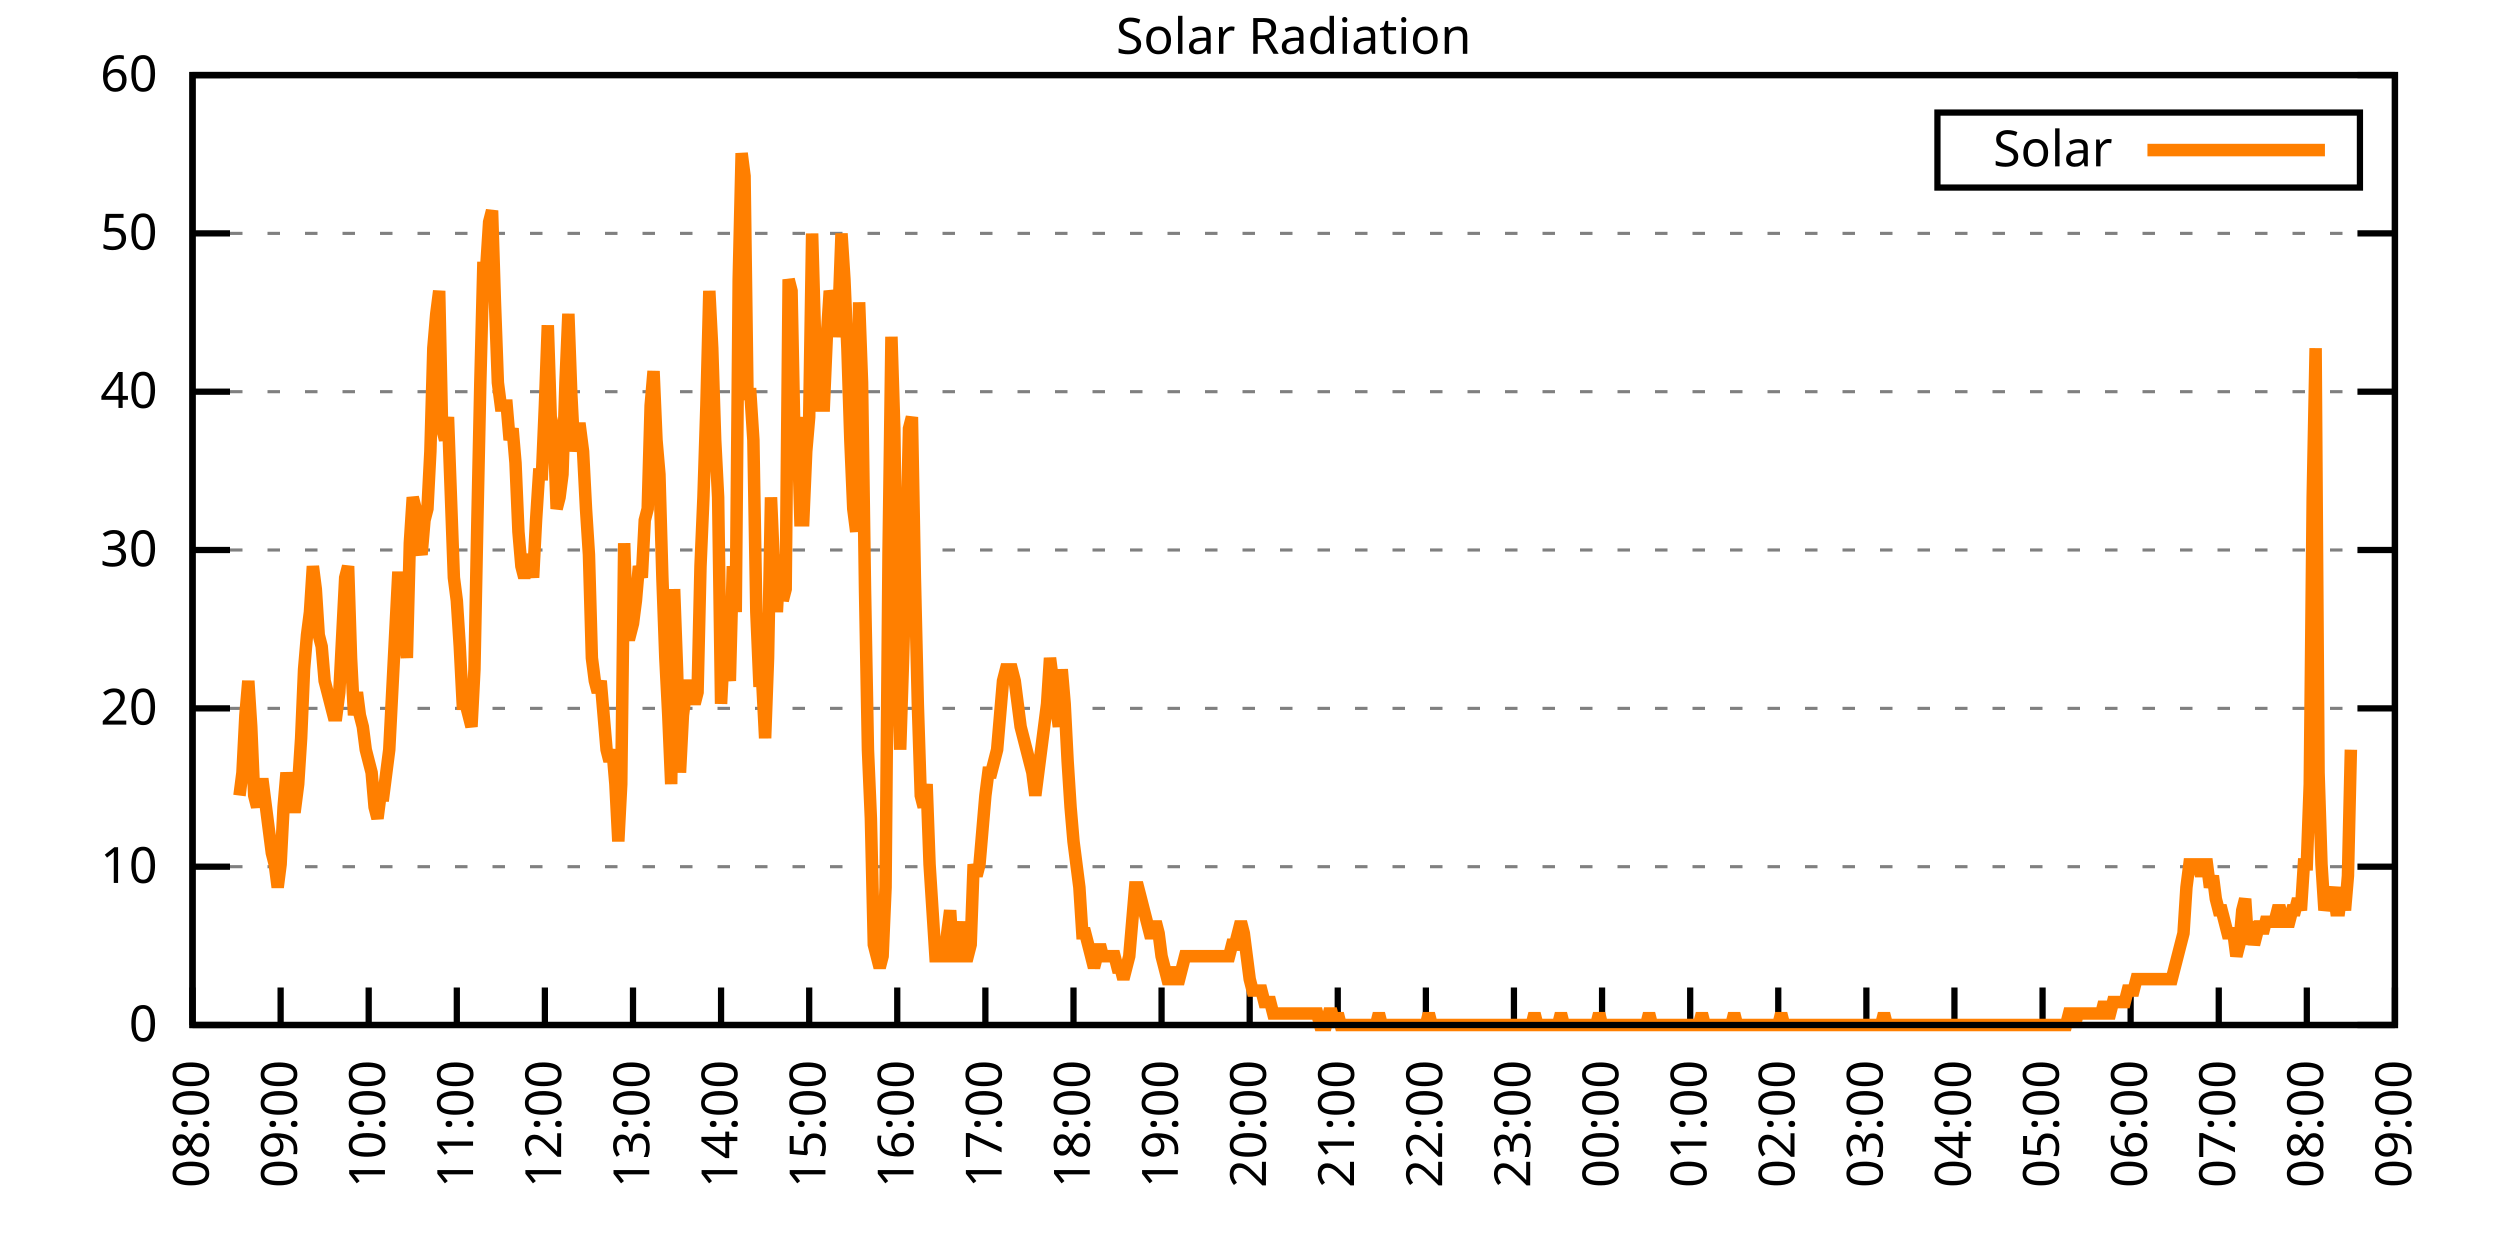
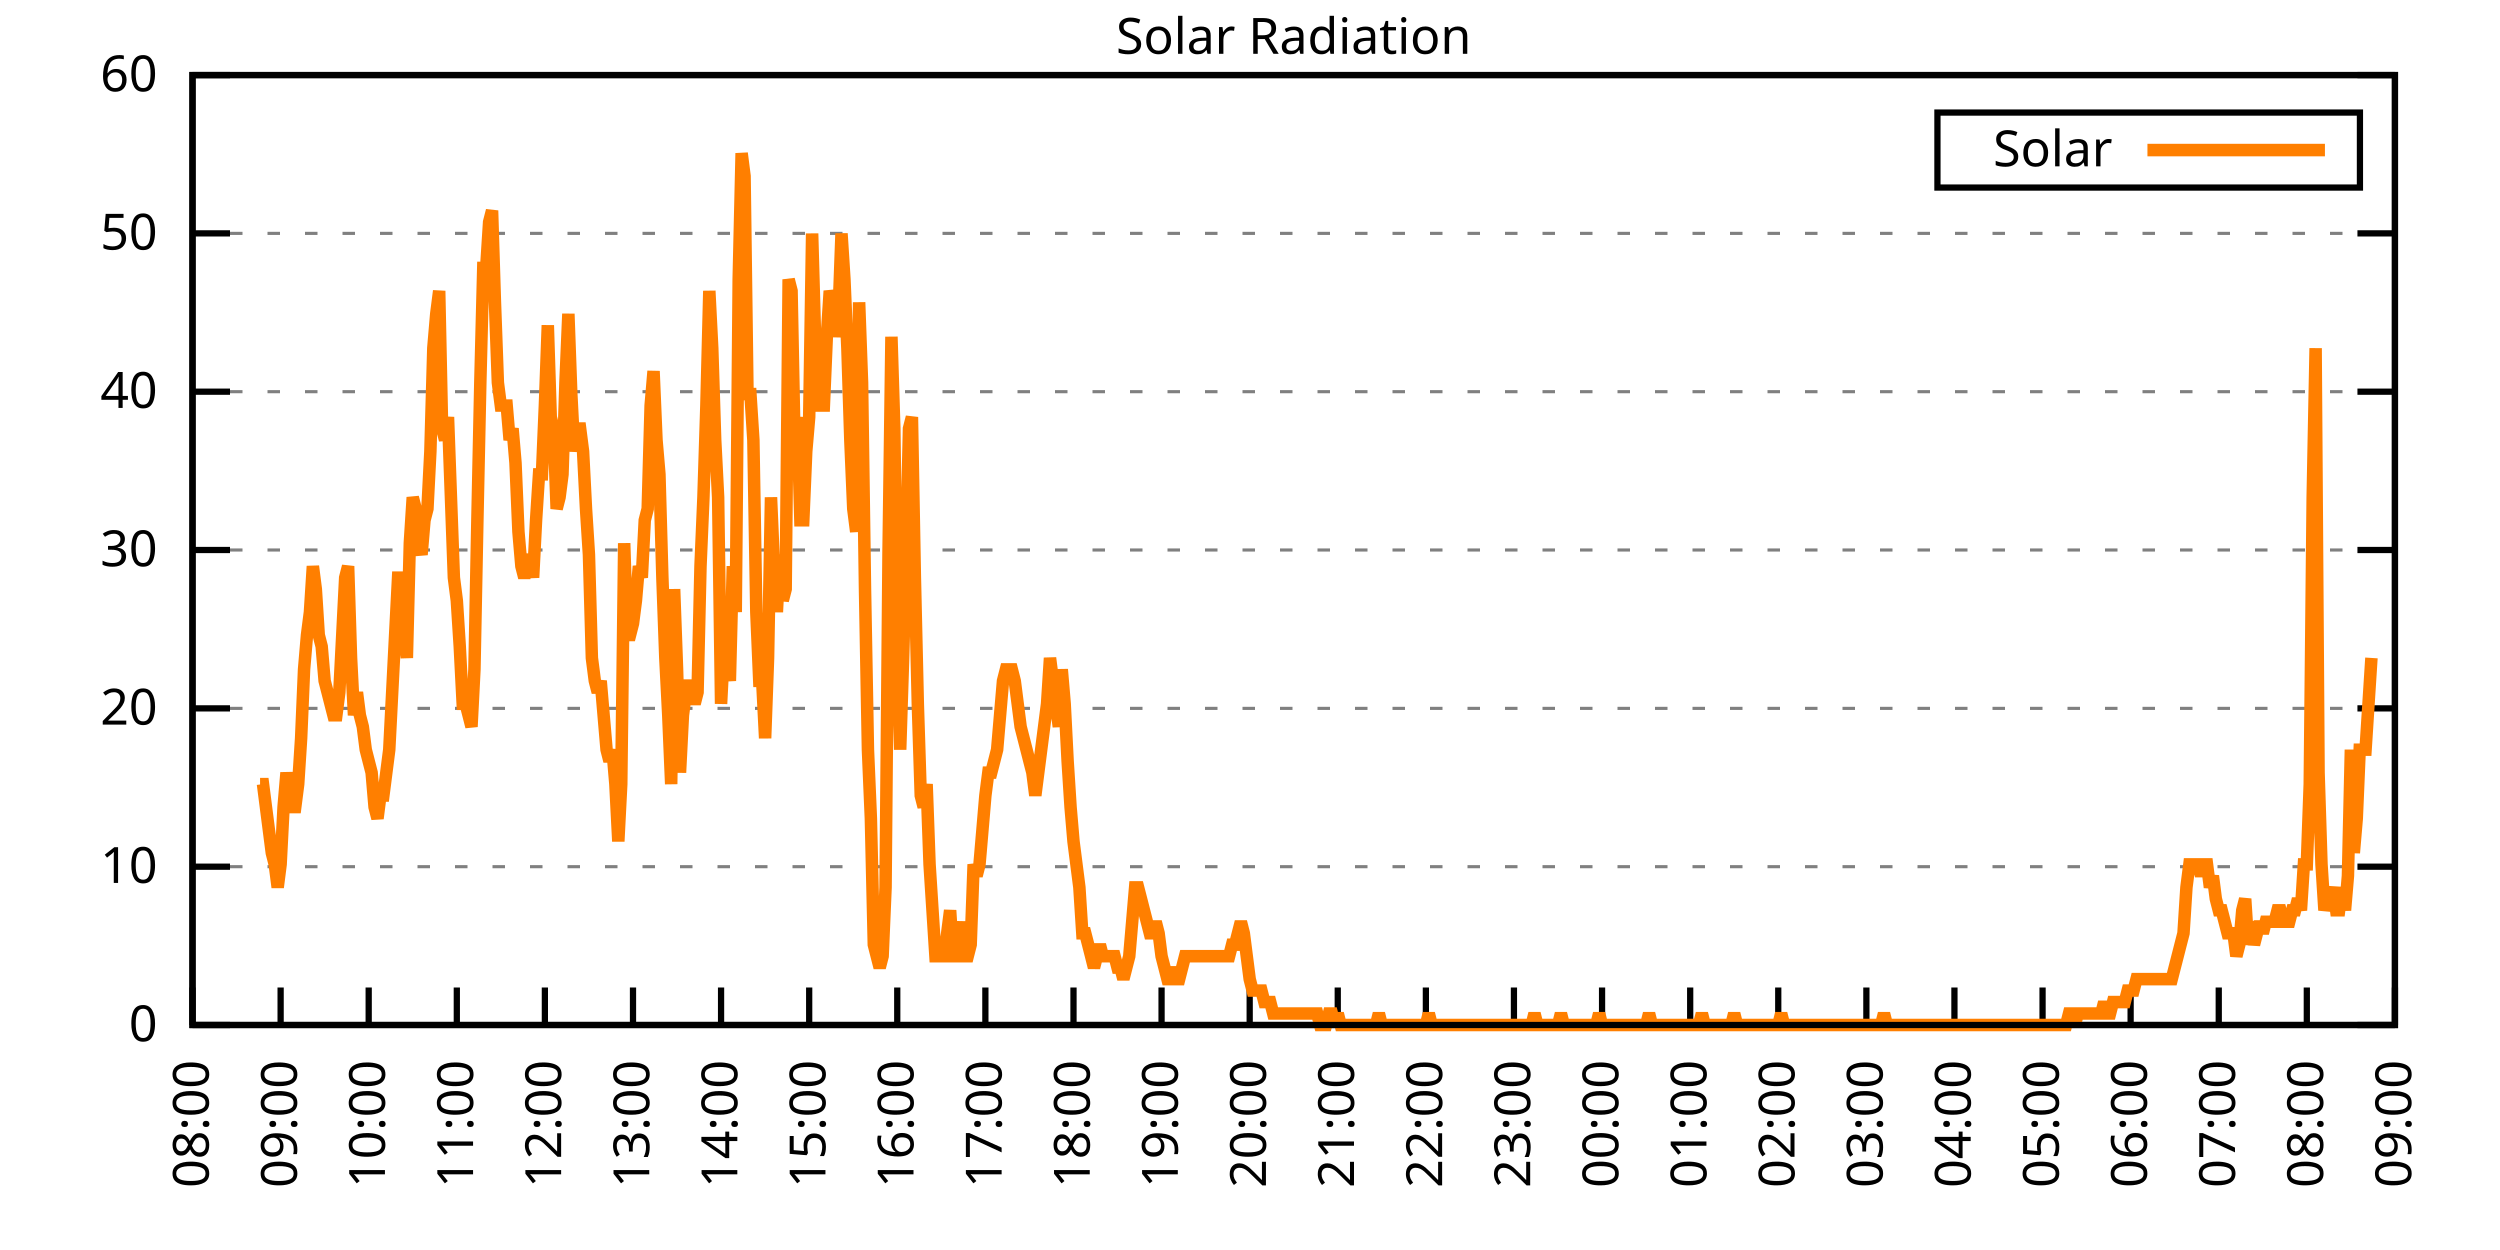
<svg xmlns="http://www.w3.org/2000/svg" xmlns:xlink="http://www.w3.org/1999/xlink" width="400" height="200" viewBox="0 0 400 200">
  <g id="gnuplot_canvas">
    <rect x="0" y="0" width="400" height="200" fill="none" />
    <defs>
      <circle id="gpDot" r="0.5" stroke-width="0.5" stroke="currentColor" />
      <path id="gpPt0" stroke-width="0.333" stroke="currentColor" d="M-1,0 h2 M0,-1 v2" />
      <path id="gpPt1" stroke-width="0.333" stroke="currentColor" d="M-1,-1 L1,1 M1,-1 L-1,1" />
      <path id="gpPt2" stroke-width="0.333" stroke="currentColor" d="M-1,0 L1,0 M0,-1 L0,1 M-1,-1 L1,1 M-1,1 L1,-1" />
      <rect id="gpPt3" stroke-width="0.333" stroke="currentColor" x="-1" y="-1" width="2" height="2" />
      <rect id="gpPt4" stroke-width="0.333" stroke="currentColor" fill="currentColor" x="-1" y="-1" width="2" height="2" />
      <circle id="gpPt5" stroke-width="0.333" stroke="currentColor" cx="0" cy="0" r="1" />
      <use xlink:href="#gpPt5" id="gpPt6" fill="currentColor" stroke="none" />
      <path id="gpPt7" stroke-width="0.333" stroke="currentColor" d="M0,-1.33 L-1.33,0.67 L1.33,0.67 z" />
      <use xlink:href="#gpPt7" id="gpPt8" fill="currentColor" stroke="none" />
      <use xlink:href="#gpPt7" id="gpPt9" stroke="currentColor" transform="rotate(180)" />
      <use xlink:href="#gpPt9" id="gpPt10" fill="currentColor" stroke="none" />
      <use xlink:href="#gpPt3" id="gpPt11" stroke="currentColor" transform="rotate(45)" />
      <use xlink:href="#gpPt11" id="gpPt12" fill="currentColor" stroke="none" />
      <path id="gpPt13" stroke-width="0.333" stroke="currentColor" d="M0,1.330 L1.265,0.411 L0.782,-1.067 L-0.782,-1.076 L-1.265,0.411 z" />
      <use xlink:href="#gpPt13" id="gpPt14" fill="currentColor" stroke="none" />
      <filter id="textbox" filterUnits="objectBoundingBox" x="0" y="0" height="1" width="1">
        <feFlood flood-color="white" flood-opacity="1" result="bgnd" />
        <feComposite in="SourceGraphic" in2="bgnd" operator="atop" />
      </filter>
      <filter id="greybox" filterUnits="objectBoundingBox" x="0" y="0" height="1" width="1">
        <feFlood flood-color="lightgrey" flood-opacity="1" result="grey" />
        <feComposite in="SourceGraphic" in2="grey" operator="atop" />
      </filter>
    </defs>
    <g fill="none" color="white" stroke="currentColor" stroke-width="1.00" stroke-linecap="butt" stroke-linejoin="miter">
</g>
    <g fill="none" color="black" stroke="currentColor" stroke-width="1.00" stroke-linecap="butt" stroke-linejoin="miter">
      <g stroke="none" shape-rendering="crispEdges">
        <polygon fill="rgb(255, 255, 255)" points="30.80,164.00 383.18,164.00 383.18,12.02 30.80,12.02 " />
      </g>
    </g>
    <g fill="none" color="black" stroke="currentColor" stroke-width="1.00" stroke-linecap="butt" stroke-linejoin="miter">
</g>
    <g fill="none" color="black" stroke="black" stroke-width="0.50" stroke-linecap="butt" stroke-linejoin="miter">
</g>
    <g fill="none" color="gray" stroke="currentColor" stroke-width="0.50" stroke-linecap="butt" stroke-linejoin="miter">
      <path stroke="gray" stroke-dasharray="2,4" class="gridline" d="M30.80,164.00 L383.19,164.00  " />
    </g>
    <g fill="none" color="gray" stroke="gray" stroke-width="1.00" stroke-linecap="butt" stroke-linejoin="miter">
</g>
    <g fill="none" color="black" stroke="currentColor" stroke-width="1.00" stroke-linecap="butt" stroke-linejoin="miter">
      <path stroke="black" d="M30.80,164.00 L36.80,164.00 M383.19,164.00 L377.19,164.00  " />
      <g transform="translate(25.20,166.60)" stroke="none" fill="black" font-family="Sans" font-size="8.00" text-anchor="end">
        <text>
          <tspan font-family="Sans"> 0</tspan>
        </text>
      </g>
    </g>
    <g fill="none" color="black" stroke="currentColor" stroke-width="1.00" stroke-linecap="butt" stroke-linejoin="miter">
</g>
    <g fill="none" color="black" stroke="black" stroke-width="0.50" stroke-linecap="butt" stroke-linejoin="miter">
</g>
    <g fill="none" color="gray" stroke="currentColor" stroke-width="0.50" stroke-linecap="butt" stroke-linejoin="miter">
      <path stroke="gray" stroke-dasharray="2,4" class="gridline" d="M30.80,138.67 L383.19,138.67  " />
    </g>
    <g fill="none" color="gray" stroke="gray" stroke-width="1.00" stroke-linecap="butt" stroke-linejoin="miter">
</g>
    <g fill="none" color="black" stroke="currentColor" stroke-width="1.00" stroke-linecap="butt" stroke-linejoin="miter">
      <path stroke="black" d="M30.80,138.67 L36.80,138.67 M383.19,138.67 L377.19,138.67  " />
      <g transform="translate(25.20,141.27)" stroke="none" fill="black" font-family="Sans" font-size="8.00" text-anchor="end">
        <text>
          <tspan font-family="Sans"> 10</tspan>
        </text>
      </g>
    </g>
    <g fill="none" color="black" stroke="currentColor" stroke-width="1.00" stroke-linecap="butt" stroke-linejoin="miter">
</g>
    <g fill="none" color="black" stroke="black" stroke-width="0.50" stroke-linecap="butt" stroke-linejoin="miter">
</g>
    <g fill="none" color="gray" stroke="currentColor" stroke-width="0.50" stroke-linecap="butt" stroke-linejoin="miter">
      <path stroke="gray" stroke-dasharray="2,4" class="gridline" d="M30.80,113.34 L383.19,113.34  " />
    </g>
    <g fill="none" color="gray" stroke="gray" stroke-width="1.00" stroke-linecap="butt" stroke-linejoin="miter">
</g>
    <g fill="none" color="black" stroke="currentColor" stroke-width="1.00" stroke-linecap="butt" stroke-linejoin="miter">
      <path stroke="black" d="M30.80,113.34 L36.80,113.34 M383.19,113.34 L377.19,113.34  " />
      <g transform="translate(25.20,115.94)" stroke="none" fill="black" font-family="Sans" font-size="8.00" text-anchor="end">
        <text>
          <tspan font-family="Sans"> 20</tspan>
        </text>
      </g>
    </g>
    <g fill="none" color="black" stroke="currentColor" stroke-width="1.00" stroke-linecap="butt" stroke-linejoin="miter">
</g>
    <g fill="none" color="black" stroke="black" stroke-width="0.50" stroke-linecap="butt" stroke-linejoin="miter">
</g>
    <g fill="none" color="gray" stroke="currentColor" stroke-width="0.50" stroke-linecap="butt" stroke-linejoin="miter">
      <path stroke="gray" stroke-dasharray="2,4" class="gridline" d="M30.80,88.00 L383.19,88.00  " />
    </g>
    <g fill="none" color="gray" stroke="gray" stroke-width="1.00" stroke-linecap="butt" stroke-linejoin="miter">
</g>
    <g fill="none" color="black" stroke="currentColor" stroke-width="1.00" stroke-linecap="butt" stroke-linejoin="miter">
      <path stroke="black" d="M30.80,88.00 L36.80,88.00 M383.19,88.00 L377.19,88.00  " />
      <g transform="translate(25.20,90.60)" stroke="none" fill="black" font-family="Sans" font-size="8.00" text-anchor="end">
        <text>
          <tspan font-family="Sans"> 30</tspan>
        </text>
      </g>
    </g>
    <g fill="none" color="black" stroke="currentColor" stroke-width="1.00" stroke-linecap="butt" stroke-linejoin="miter">
</g>
    <g fill="none" color="black" stroke="black" stroke-width="0.50" stroke-linecap="butt" stroke-linejoin="miter">
</g>
    <g fill="none" color="gray" stroke="currentColor" stroke-width="0.50" stroke-linecap="butt" stroke-linejoin="miter">
      <path stroke="gray" stroke-dasharray="2,4" class="gridline" d="M30.80,62.67 L383.19,62.67  " />
    </g>
    <g fill="none" color="gray" stroke="gray" stroke-width="1.00" stroke-linecap="butt" stroke-linejoin="miter">
</g>
    <g fill="none" color="black" stroke="currentColor" stroke-width="1.00" stroke-linecap="butt" stroke-linejoin="miter">
      <path stroke="black" d="M30.80,62.67 L36.80,62.67 M383.19,62.67 L377.19,62.67  " />
      <g transform="translate(25.20,65.27)" stroke="none" fill="black" font-family="Sans" font-size="8.00" text-anchor="end">
        <text>
          <tspan font-family="Sans"> 40</tspan>
        </text>
      </g>
    </g>
    <g fill="none" color="black" stroke="currentColor" stroke-width="1.00" stroke-linecap="butt" stroke-linejoin="miter">
</g>
    <g fill="none" color="black" stroke="black" stroke-width="0.50" stroke-linecap="butt" stroke-linejoin="miter">
</g>
    <g fill="none" color="gray" stroke="currentColor" stroke-width="0.50" stroke-linecap="butt" stroke-linejoin="miter">
      <path stroke="gray" stroke-dasharray="2,4" class="gridline" d="M30.80,37.34 L383.19,37.34  " />
    </g>
    <g fill="none" color="gray" stroke="gray" stroke-width="1.00" stroke-linecap="butt" stroke-linejoin="miter">
</g>
    <g fill="none" color="black" stroke="currentColor" stroke-width="1.00" stroke-linecap="butt" stroke-linejoin="miter">
      <path stroke="black" d="M30.80,37.34 L36.80,37.34 M383.19,37.34 L377.19,37.34  " />
      <g transform="translate(25.20,39.94)" stroke="none" fill="black" font-family="Sans" font-size="8.00" text-anchor="end">
        <text>
          <tspan font-family="Sans"> 50</tspan>
        </text>
      </g>
    </g>
    <g fill="none" color="black" stroke="currentColor" stroke-width="1.00" stroke-linecap="butt" stroke-linejoin="miter">
</g>
    <g fill="none" color="black" stroke="black" stroke-width="0.50" stroke-linecap="butt" stroke-linejoin="miter">
</g>
    <g fill="none" color="gray" stroke="currentColor" stroke-width="0.50" stroke-linecap="butt" stroke-linejoin="miter">
      <path stroke="gray" stroke-dasharray="2,4" class="gridline" d="M30.80,12.01 L383.19,12.01  " />
    </g>
    <g fill="none" color="gray" stroke="gray" stroke-width="1.00" stroke-linecap="butt" stroke-linejoin="miter">
</g>
    <g fill="none" color="black" stroke="currentColor" stroke-width="1.00" stroke-linecap="butt" stroke-linejoin="miter">
      <path stroke="black" d="M30.80,12.01 L36.80,12.01 M383.19,12.01 L377.19,12.01  " />
      <g transform="translate(25.20,14.61)" stroke="none" fill="black" font-family="Sans" font-size="8.00" text-anchor="end">
        <text>
          <tspan font-family="Sans"> 60</tspan>
        </text>
      </g>
    </g>
    <g fill="none" color="black" stroke="currentColor" stroke-width="1.00" stroke-linecap="butt" stroke-linejoin="miter">
      <path stroke="black" d="M30.80,164.00 L30.80,158.00  " />
      <g transform="translate(33.40,169.60) rotate(270.00)" stroke="none" fill="black" font-family="Sans" font-size="8.00" text-anchor="end">
        <text>
          <tspan font-family="Sans">08:00</tspan>
        </text>
      </g>
    </g>
    <g fill="none" color="black" stroke="currentColor" stroke-width="1.00" stroke-linecap="butt" stroke-linejoin="miter">
      <path stroke="black" d="M44.90,164.00 L44.90,158.00  " />
      <g transform="translate(47.50,169.60) rotate(270.00)" stroke="none" fill="black" font-family="Sans" font-size="8.00" text-anchor="end">
        <text>
          <tspan font-family="Sans">09:00</tspan>
        </text>
      </g>
    </g>
    <g fill="none" color="black" stroke="currentColor" stroke-width="1.00" stroke-linecap="butt" stroke-linejoin="miter">
      <path stroke="black" d="M58.99,164.00 L58.99,158.00  " />
      <g transform="translate(61.59,169.60) rotate(270.00)" stroke="none" fill="black" font-family="Sans" font-size="8.00" text-anchor="end">
        <text>
          <tspan font-family="Sans">10:00</tspan>
        </text>
      </g>
    </g>
    <g fill="none" color="black" stroke="currentColor" stroke-width="1.00" stroke-linecap="butt" stroke-linejoin="miter">
      <path stroke="black" d="M73.09,164.00 L73.09,158.00  " />
      <g transform="translate(75.69,169.60) rotate(270.00)" stroke="none" fill="black" font-family="Sans" font-size="8.00" text-anchor="end">
        <text>
          <tspan font-family="Sans">11:00</tspan>
        </text>
      </g>
    </g>
    <g fill="none" color="black" stroke="currentColor" stroke-width="1.00" stroke-linecap="butt" stroke-linejoin="miter">
      <path stroke="black" d="M87.18,164.00 L87.18,158.00  " />
      <g transform="translate(89.78,169.60) rotate(270.00)" stroke="none" fill="black" font-family="Sans" font-size="8.00" text-anchor="end">
        <text>
          <tspan font-family="Sans">12:00</tspan>
        </text>
      </g>
    </g>
    <g fill="none" color="black" stroke="currentColor" stroke-width="1.00" stroke-linecap="butt" stroke-linejoin="miter">
      <path stroke="black" d="M101.28,164.00 L101.28,158.00  " />
      <g transform="translate(103.88,169.60) rotate(270.00)" stroke="none" fill="black" font-family="Sans" font-size="8.00" text-anchor="end">
        <text>
          <tspan font-family="Sans">13:00</tspan>
        </text>
      </g>
    </g>
    <g fill="none" color="black" stroke="currentColor" stroke-width="1.00" stroke-linecap="butt" stroke-linejoin="miter">
      <path stroke="black" d="M115.37,164.00 L115.37,158.00  " />
      <g transform="translate(117.97,169.60) rotate(270.00)" stroke="none" fill="black" font-family="Sans" font-size="8.00" text-anchor="end">
        <text>
          <tspan font-family="Sans">14:00</tspan>
        </text>
      </g>
    </g>
    <g fill="none" color="black" stroke="currentColor" stroke-width="1.00" stroke-linecap="butt" stroke-linejoin="miter">
      <path stroke="black" d="M129.47,164.00 L129.47,158.00  " />
      <g transform="translate(132.07,169.60) rotate(270.00)" stroke="none" fill="black" font-family="Sans" font-size="8.00" text-anchor="end">
        <text>
          <tspan font-family="Sans">15:00</tspan>
        </text>
      </g>
    </g>
    <g fill="none" color="black" stroke="currentColor" stroke-width="1.00" stroke-linecap="butt" stroke-linejoin="miter">
      <path stroke="black" d="M143.56,164.00 L143.56,158.00  " />
      <g transform="translate(146.16,169.60) rotate(270.00)" stroke="none" fill="black" font-family="Sans" font-size="8.00" text-anchor="end">
        <text>
          <tspan font-family="Sans">16:00</tspan>
        </text>
      </g>
    </g>
    <g fill="none" color="black" stroke="currentColor" stroke-width="1.00" stroke-linecap="butt" stroke-linejoin="miter">
      <path stroke="black" d="M157.66,164.00 L157.66,158.00  " />
      <g transform="translate(160.26,169.60) rotate(270.00)" stroke="none" fill="black" font-family="Sans" font-size="8.00" text-anchor="end">
        <text>
          <tspan font-family="Sans">17:00</tspan>
        </text>
      </g>
    </g>
    <g fill="none" color="black" stroke="currentColor" stroke-width="1.00" stroke-linecap="butt" stroke-linejoin="miter">
      <path stroke="black" d="M171.76,164.00 L171.76,158.00  " />
      <g transform="translate(174.36,169.60) rotate(270.00)" stroke="none" fill="black" font-family="Sans" font-size="8.00" text-anchor="end">
        <text>
          <tspan font-family="Sans">18:00</tspan>
        </text>
      </g>
    </g>
    <g fill="none" color="black" stroke="currentColor" stroke-width="1.00" stroke-linecap="butt" stroke-linejoin="miter">
      <path stroke="black" d="M185.85,164.00 L185.85,158.00  " />
      <g transform="translate(188.45,169.60) rotate(270.00)" stroke="none" fill="black" font-family="Sans" font-size="8.00" text-anchor="end">
        <text>
          <tspan font-family="Sans">19:00</tspan>
        </text>
      </g>
    </g>
    <g fill="none" color="black" stroke="currentColor" stroke-width="1.00" stroke-linecap="butt" stroke-linejoin="miter">
      <path stroke="black" d="M199.95,164.00 L199.95,158.00  " />
      <g transform="translate(202.55,169.60) rotate(270.00)" stroke="none" fill="black" font-family="Sans" font-size="8.00" text-anchor="end">
        <text>
          <tspan font-family="Sans">20:00</tspan>
        </text>
      </g>
    </g>
    <g fill="none" color="black" stroke="currentColor" stroke-width="1.00" stroke-linecap="butt" stroke-linejoin="miter">
      <path stroke="black" d="M214.04,164.00 L214.04,158.00  " />
      <g transform="translate(216.64,169.60) rotate(270.00)" stroke="none" fill="black" font-family="Sans" font-size="8.00" text-anchor="end">
        <text>
          <tspan font-family="Sans">21:00</tspan>
        </text>
      </g>
    </g>
    <g fill="none" color="black" stroke="currentColor" stroke-width="1.00" stroke-linecap="butt" stroke-linejoin="miter">
      <path stroke="black" d="M228.14,164.00 L228.14,158.00  " />
      <g transform="translate(230.74,169.60) rotate(270.00)" stroke="none" fill="black" font-family="Sans" font-size="8.00" text-anchor="end">
        <text>
          <tspan font-family="Sans">22:00</tspan>
        </text>
      </g>
    </g>
    <g fill="none" color="black" stroke="currentColor" stroke-width="1.00" stroke-linecap="butt" stroke-linejoin="miter">
      <path stroke="black" d="M242.23,164.00 L242.23,158.00  " />
      <g transform="translate(244.83,169.60) rotate(270.00)" stroke="none" fill="black" font-family="Sans" font-size="8.00" text-anchor="end">
        <text>
          <tspan font-family="Sans">23:00</tspan>
        </text>
      </g>
    </g>
    <g fill="none" color="black" stroke="currentColor" stroke-width="1.00" stroke-linecap="butt" stroke-linejoin="miter">
      <path stroke="black" d="M256.33,164.00 L256.33,158.00  " />
      <g transform="translate(258.93,169.60) rotate(270.00)" stroke="none" fill="black" font-family="Sans" font-size="8.00" text-anchor="end">
        <text>
          <tspan font-family="Sans">00:00</tspan>
        </text>
      </g>
    </g>
    <g fill="none" color="black" stroke="currentColor" stroke-width="1.00" stroke-linecap="butt" stroke-linejoin="miter">
      <path stroke="black" d="M270.43,164.00 L270.43,158.00  " />
      <g transform="translate(273.03,169.60) rotate(270.00)" stroke="none" fill="black" font-family="Sans" font-size="8.00" text-anchor="end">
        <text>
          <tspan font-family="Sans">01:00</tspan>
        </text>
      </g>
    </g>
    <g fill="none" color="black" stroke="currentColor" stroke-width="1.00" stroke-linecap="butt" stroke-linejoin="miter">
      <path stroke="black" d="M284.52,164.00 L284.52,158.00  " />
      <g transform="translate(287.12,169.60) rotate(270.00)" stroke="none" fill="black" font-family="Sans" font-size="8.00" text-anchor="end">
        <text>
          <tspan font-family="Sans">02:00</tspan>
        </text>
      </g>
    </g>
    <g fill="none" color="black" stroke="currentColor" stroke-width="1.00" stroke-linecap="butt" stroke-linejoin="miter">
      <path stroke="black" d="M298.62,164.00 L298.62,158.00  " />
      <g transform="translate(301.22,169.60) rotate(270.00)" stroke="none" fill="black" font-family="Sans" font-size="8.00" text-anchor="end">
        <text>
          <tspan font-family="Sans">03:00</tspan>
        </text>
      </g>
    </g>
    <g fill="none" color="black" stroke="currentColor" stroke-width="1.00" stroke-linecap="butt" stroke-linejoin="miter">
      <path stroke="black" d="M312.71,164.00 L312.71,158.00  " />
      <g transform="translate(315.31,169.60) rotate(270.00)" stroke="none" fill="black" font-family="Sans" font-size="8.00" text-anchor="end">
        <text>
          <tspan font-family="Sans">04:00</tspan>
        </text>
      </g>
    </g>
    <g fill="none" color="black" stroke="currentColor" stroke-width="1.00" stroke-linecap="butt" stroke-linejoin="miter">
      <path stroke="black" d="M326.81,164.00 L326.81,158.00  " />
      <g transform="translate(329.41,169.60) rotate(270.00)" stroke="none" fill="black" font-family="Sans" font-size="8.00" text-anchor="end">
        <text>
          <tspan font-family="Sans">05:00</tspan>
        </text>
      </g>
    </g>
    <g fill="none" color="black" stroke="currentColor" stroke-width="1.00" stroke-linecap="butt" stroke-linejoin="miter">
      <path stroke="black" d="M340.90,164.00 L340.90,158.00  " />
      <g transform="translate(343.50,169.60) rotate(270.00)" stroke="none" fill="black" font-family="Sans" font-size="8.00" text-anchor="end">
        <text>
          <tspan font-family="Sans">06:00</tspan>
        </text>
      </g>
    </g>
    <g fill="none" color="black" stroke="currentColor" stroke-width="1.00" stroke-linecap="butt" stroke-linejoin="miter">
      <path stroke="black" d="M355.00,164.00 L355.00,158.00  " />
      <g transform="translate(357.60,169.60) rotate(270.00)" stroke="none" fill="black" font-family="Sans" font-size="8.00" text-anchor="end">
        <text>
          <tspan font-family="Sans">07:00</tspan>
        </text>
      </g>
    </g>
    <g fill="none" color="black" stroke="currentColor" stroke-width="1.00" stroke-linecap="butt" stroke-linejoin="miter">
      <path stroke="black" d="M369.09,164.00 L369.09,158.00  " />
      <g transform="translate(371.69,169.60) rotate(270.00)" stroke="none" fill="black" font-family="Sans" font-size="8.00" text-anchor="end">
        <text>
          <tspan font-family="Sans">08:00</tspan>
        </text>
      </g>
    </g>
    <g fill="none" color="black" stroke="currentColor" stroke-width="1.00" stroke-linecap="butt" stroke-linejoin="miter">
      <path stroke="black" d="M383.19,164.00 L383.19,158.00  " />
      <g transform="translate(385.79,169.60) rotate(270.00)" stroke="none" fill="black" font-family="Sans" font-size="8.00" text-anchor="end">
        <text>
          <tspan font-family="Sans">09:00</tspan>
        </text>
      </g>
    </g>
    <g fill="none" color="black" stroke="currentColor" stroke-width="1.00" stroke-linecap="butt" stroke-linejoin="miter">
</g>
    <g fill="none" color="black" stroke="currentColor" stroke-width="1.00" stroke-linecap="butt" stroke-linejoin="miter">
      <path stroke="black" d="M30.80,12.01 L30.80,164.00 L383.19,164.00 L383.19,12.01 L30.80,12.01 Z  " />
    </g>
    <g fill="none" color="black" stroke="currentColor" stroke-width="1.00" stroke-linecap="butt" stroke-linejoin="miter">
</g>
    <g fill="none" color="black" stroke="currentColor" stroke-width="1.00" stroke-linecap="butt" stroke-linejoin="miter">
      <path stroke="black" d="M309.99,30.01 L309.99,18.01 L377.59,18.01 L377.59,30.01 L309.99,30.01 Z  " />
    </g>
    <g id="Solar_Radiation_plot_1">
      <g fill="none" color="white" stroke="black" stroke-width="2.00" stroke-linecap="butt" stroke-linejoin="miter">
</g>
      <g fill="none" color="black" stroke="currentColor" stroke-width="2.00" stroke-linecap="butt" stroke-linejoin="miter">
        <g transform="translate(337.99,26.61)" stroke="none" fill="black" font-family="Sans" font-size="8.00" text-anchor="end">
          <text>
            <tspan font-family="Sans">Solar</tspan>
          </text>
        </g>
      </g>
      <g fill="none" color="black" stroke="currentColor" stroke-width="2.00" stroke-linecap="butt" stroke-linejoin="miter">
-         <path stroke="rgb(255, 127,   0)" d="M343.59,24.01 L371.99,24.01 M38.32,127.29 L38.79,123.62 L39.26,114.44 L39.73,108.94 L40.20,116.28 L40.67,127.29   L41.14,129.13 L41.61,125.46 L42.08,125.46 L42.55,129.13 L43.02,132.80 L43.49,136.47 L43.96,138.30 L44.43,141.98   L44.90,138.30 L45.37,129.13 L45.84,123.62 L46.31,127.29 L46.78,129.13 L47.24,129.13 L47.71,125.46 L48.18,118.12   L48.65,107.10 L49.12,101.60 L49.59,97.93 L50.06,90.59 L50.53,94.26 L51.00,101.60 L51.47,103.43 L51.94,108.94   L52.41,110.77 L52.88,112.61 L53.35,114.44 L53.82,114.44 L54.29,110.77 L54.76,101.60 L55.23,92.42 L55.70,90.59   L56.17,105.27 L56.64,114.44 L57.11,110.77 L57.58,114.44 L58.05,116.28 L58.52,119.95 L58.99,121.79 L59.46,123.62   L59.93,129.13 L60.40,130.96 L60.87,127.29 L61.34,127.29 L61.81,123.62 L62.28,119.95 L62.75,110.77 L63.22,101.60   L63.69,92.42 L64.16,92.42 L64.63,99.76 L65.10,105.27 L65.57,86.91 L66.04,79.57 L66.51,81.41 L66.98,86.91   L67.45,88.75 L67.92,83.24 L68.39,81.41 L68.86,72.23 L69.33,55.71 L69.80,50.21 L70.27,46.54 L70.74,68.56   L71.21,70.40 L71.68,66.73 L72.15,79.57 L72.62,92.42 L73.09,96.09 L73.56,103.43 L74.03,112.61 L74.50,112.61   L74.97,114.44 L75.44,116.28 L75.91,107.10 L76.38,83.24 L76.85,61.22 L77.32,42.87 L77.79,42.87 L78.26,35.52   L78.73,33.69 L79.19,48.37 L79.66,61.22 L80.13,64.89 L80.60,64.89 L81.07,64.89 L81.54,70.40 L82.01,68.56   L82.48,74.07 L82.95,85.08 L83.42,90.59 L83.89,92.42 L84.36,90.59 L84.83,88.75 L85.30,92.42 L85.77,83.24   L86.24,75.90 L86.71,75.90 L87.18,64.89 L87.65,52.04 L88.12,66.73 L88.59,68.56 L89.06,81.41 L89.53,79.57   L90.00,75.90 L90.47,61.22 L90.94,50.21 L91.41,63.05 L91.88,72.23 L92.35,68.56 L92.82,68.56 L93.29,72.23   L93.76,81.41 L94.23,88.75 L94.70,105.27 L95.17,108.94 L95.64,110.77 L96.11,108.94 L96.58,114.44 L97.05,119.95   L97.52,121.79 L97.99,119.95 L98.46,125.46 L98.93,134.63 L99.40,125.46 L99.87,86.91 L100.34,101.60 L100.81,101.60   L101.28,99.76 L101.75,96.09 L102.22,90.59 L102.69,92.42 L103.16,83.24 L103.63,81.41 L104.10,64.89 L104.57,59.38   L105.04,70.40 L105.51,75.90 L105.98,92.42 L106.45,105.27 L106.92,114.44 L107.39,125.46 L107.86,94.26 L108.33,107.10   L108.80,123.62 L109.27,114.44 L109.74,110.77 L110.21,108.94 L110.68,110.77 L111.14,112.61 L111.61,110.77 L112.08,90.59   L112.55,79.57 L113.02,64.89 L113.49,46.54 L113.96,55.71 L114.43,70.40 L114.90,79.57 L115.37,112.61 L115.84,103.43   L116.31,105.27 L116.78,108.94 L117.25,90.59 L117.72,97.93 L118.19,44.70 L118.66,24.51 L119.13,28.18 L119.60,63.05   L120.07,63.05 L120.54,70.40 L121.01,97.93 L121.48,108.94 L121.95,108.94 L122.42,118.12 L122.89,105.27 L123.36,79.57   L123.83,90.59 L124.30,97.93 L124.77,88.75 L125.24,96.09 L125.71,94.26 L126.18,44.70 L126.65,46.54 L127.12,70.40   L127.59,66.73 L128.06,83.24 L128.53,83.24 L129.00,72.23 L129.47,66.73 L129.94,37.36 L130.41,53.88 L130.88,64.89   L131.35,64.89 L131.82,64.89 L132.29,53.88 L132.76,46.54 L133.23,48.37 L133.70,53.88 L134.17,50.21 L134.64,37.36   L135.11,44.70 L135.58,55.71 L136.05,70.40 L136.52,81.41 L136.99,85.08 L137.46,48.37 L137.93,61.22 L138.40,94.26   L138.87,119.95 L139.34,130.96 L139.81,151.15 L140.28,152.99 L140.75,154.82 L141.22,152.99 L141.69,141.98 L142.16,88.75   L142.63,53.88 L143.09,68.56 L143.56,103.43 L144.03,119.95 L144.50,105.27 L144.97,88.75 L145.44,68.56 L145.91,66.73   L146.38,92.42 L146.85,112.61 L147.32,127.29 L147.79,129.13 L148.26,125.46 L148.73,138.30 L149.20,145.65 L149.67,152.99   L150.14,152.99 L150.61,152.99 L151.08,152.99 L151.55,149.32 L152.02,145.65 L152.49,152.99 L152.96,152.99 L153.43,151.15   L153.90,147.48 L154.37,152.99 L154.84,152.99 L155.31,151.15 L155.78,138.30 L156.25,140.14 L156.72,138.30 L157.19,132.80   L157.66,127.29 L158.13,123.62 L158.60,123.62 L159.07,121.79 L159.54,119.95 L160.01,114.44 L160.48,108.94 L160.95,107.10   L161.42,107.10 L161.89,107.10 L162.36,108.94 L162.83,112.61 L163.30,116.28 L163.77,118.12 L164.24,119.95 L164.71,121.79   L165.18,123.62 L165.65,127.29 L166.12,123.62 L166.59,119.95 L167.06,116.28 L167.53,112.61 L168.00,105.27 L168.47,108.94   L168.94,112.61 L169.41,116.28 L169.88,107.10 L170.35,112.61 L170.82,121.79 L171.29,129.13 L171.76,134.63 L172.23,138.30   L172.70,141.98 L173.17,149.32 L173.64,149.32 L174.11,151.15 L174.58,152.99 L175.04,154.82 L175.51,152.99 L175.98,151.15   L176.45,152.99 L176.92,152.99 L177.39,152.99 L177.86,152.99 L178.33,152.99 L178.80,154.82 L179.27,154.82 L179.74,156.66   L180.21,154.82 L180.68,152.99 L181.15,147.48 L181.62,141.98 L182.09,141.98 L182.56,143.81 L183.03,145.65 L183.50,147.48   L183.97,149.32 L184.44,149.32 L184.91,147.48 L185.38,149.32 L185.85,152.99 L186.32,154.82 L186.79,156.66 L187.26,156.66   L187.73,154.82 L188.20,156.66 L188.67,156.66 L189.14,154.82 L189.61,152.99 L190.08,152.99 L190.55,152.99 L191.02,152.99   L191.49,152.99 L191.96,152.99 L192.43,152.99 L192.90,152.99 L193.37,152.99 L193.84,152.99 L194.31,152.99 L194.78,152.99   L195.25,152.99 L195.72,152.99 L196.19,152.99 L196.66,152.99 L197.13,151.15 L197.60,151.15 L198.07,149.32 L198.54,147.48   L199.01,149.32 L199.48,152.99 L199.95,156.66 L200.42,158.49 L200.89,158.49 L201.36,158.49 L201.83,158.49 L202.30,160.33   L202.77,160.33 L203.24,160.33 L203.71,162.16 L204.18,162.16 L204.65,162.16 L205.12,162.16 L205.59,162.16 L206.06,162.16   L206.53,162.16 L207.00,162.16 L207.46,162.16 L207.93,162.16 L208.40,162.16 L208.87,162.16 L209.34,162.16 L209.81,162.16   L210.28,162.16 L210.75,162.16 L211.22,164.00 L211.69,164.00 L212.16,164.00 L212.63,162.16 L213.10,162.16 L213.57,164.00   L214.04,162.16 L214.51,164.00 L214.98,164.00 L215.45,164.00 L215.92,164.00 L216.39,164.00 L216.86,164.00 L217.33,164.00   L217.80,164.00 L218.27,164.00 L218.74,164.00 L219.21,164.00 L219.68,164.00 L220.15,164.00 L220.62,162.16 L221.09,164.00   L221.56,164.00 L222.03,164.00 L222.50,164.00 L222.97,164.00 L223.44,164.00 L223.91,164.00 L224.38,164.00 L224.85,164.00   L225.32,164.00 L225.79,164.00 L226.26,164.00 L226.73,164.00 L227.20,164.00 L227.67,164.00 L228.14,164.00 L228.61,162.16   L229.08,164.00 L229.55,164.00 L230.02,164.00 L230.49,164.00 L230.96,164.00 L231.43,164.00 L231.90,164.00 L232.37,164.00   L232.84,164.00 L233.31,164.00 L233.78,164.00 L234.25,164.00 L234.72,164.00 L235.19,164.00 L235.66,164.00 L236.13,164.00   L236.60,164.00 L237.07,164.00 L237.54,164.00 L238.01,164.00 L238.48,164.00 L238.95,164.00 L239.41,164.00 L239.88,164.00   L240.35,164.00 L240.82,164.00 L241.29,164.00 L241.76,164.00 L242.23,164.00 L242.70,164.00 L243.17,164.00 L243.64,164.00   L244.11,164.00 L244.58,164.00 L245.05,164.00 L245.52,162.16 L245.99,164.00 L246.46,164.00 L246.93,164.00 L247.40,164.00   L247.87,164.00 L248.34,164.00 L248.81,164.00 L249.28,164.00 L249.75,162.16 L250.22,164.00 L250.69,164.00 L251.16,164.00   L251.63,164.00 L252.10,164.00 L252.57,164.00 L253.04,164.00 L253.51,164.00 L253.98,164.00 L254.45,164.00 L254.92,164.00   L255.39,164.00 L255.86,162.16 L256.33,164.00 L256.80,164.00 L257.27,164.00 L257.74,164.00 L258.21,164.00 L258.68,164.00   L259.15,164.00 L259.62,164.00 L260.09,164.00 L260.56,164.00 L261.03,164.00 L261.50,164.00 L261.97,164.00 L262.44,164.00   L262.91,164.00 L263.38,164.00 L263.85,162.16 L264.32,164.00 L264.79,164.00 L265.26,164.00 L265.73,164.00 L266.20,164.00   L266.67,164.00 L267.14,164.00 L267.61,164.00 L268.08,164.00 L268.55,164.00 L269.02,164.00 L269.49,164.00 L269.96,164.00   L270.43,164.00 L270.90,164.00 L271.36,164.00 L271.83,164.00 L272.30,162.16 L272.77,164.00 L273.24,164.00 L273.71,164.00   L274.18,164.00 L274.65,164.00 L275.12,164.00 L275.59,164.00 L276.06,164.00 L276.53,164.00 L277.00,164.00 L277.47,162.16   L277.94,164.00 L278.41,164.00 L278.88,164.00 L279.35,164.00 L279.82,164.00 L280.29,164.00 L280.76,164.00 L281.23,164.00   L281.70,164.00 L282.17,164.00 L282.64,164.00 L283.11,164.00 L283.58,164.00 L284.05,164.00 L284.52,164.00 L284.99,162.16   L285.46,164.00 L285.93,164.00 L286.40,164.00 L286.87,164.00 L287.34,164.00 L287.81,164.00 L288.28,164.00 L288.75,164.00   L289.22,164.00 L289.69,164.00 L290.16,164.00 L290.63,164.00 L291.10,164.00 L291.57,164.00 L292.04,164.00 L292.51,164.00   L292.98,164.00 L293.45,164.00 L293.92,164.00 L294.39,164.00 L294.86,164.00 L295.33,164.00 L295.80,164.00 L296.27,164.00   L296.74,164.00 L297.21,164.00 L297.68,164.00 L298.15,164.00 L298.62,164.00 L299.09,164.00 L299.56,164.00 L300.03,164.00   L300.50,164.00 L300.97,164.00 L301.44,162.16 L301.91,164.00 L302.38,164.00 L302.85,164.00 L303.31,164.00 L303.78,164.00   L304.25,164.00 L304.72,164.00 L305.19,164.00 L305.66,164.00 L306.13,164.00 L306.60,164.00 L307.07,164.00 L307.54,164.00   L308.01,164.00 L308.48,164.00 L308.95,164.00 L309.42,164.00 L309.89,164.00 L310.36,164.00 L310.83,164.00 L311.30,164.00   L311.77,164.00 L312.24,164.00 L312.71,164.00 L313.18,164.00 L313.65,164.00 L314.12,164.00 L314.59,164.00 L315.06,164.00   L315.53,164.00 L316.00,164.00 L316.47,164.00 L316.94,164.00 L317.41,164.00 L317.88,164.00 L318.35,164.00 L318.82,164.00   L319.29,164.00 L319.76,164.00 L320.23,164.00 L320.70,164.00 L321.17,164.00 L321.64,164.00 L322.11,164.00 L322.58,164.00   L323.05,164.00 L323.52,164.00 L323.99,164.00 L324.46,164.00 L324.93,164.00 L325.40,164.00 L325.87,164.00 L326.34,164.00   L326.81,164.00 L327.28,164.00 L327.75,164.00 L328.22,164.00 L328.69,164.00 L329.16,164.00 L329.63,164.00 L330.10,164.00   L330.57,164.00 L331.04,162.16 L331.51,162.16 L331.98,164.00 L332.45,162.16 L332.92,162.16 L333.39,162.16 L333.86,162.16   L334.33,162.16 L334.80,162.16 L335.26,162.16 L335.73,162.16 L336.20,162.16 L336.67,160.33 L337.14,162.16 L337.61,162.16   L338.08,160.33 L338.55,160.33 L339.02,160.33 L339.49,160.33 L339.96,160.33 L340.43,158.49 L340.90,158.49 L341.37,158.49   L341.84,156.66 L342.31,156.66 L342.78,156.66 L343.25,156.66 L343.72,156.66 L344.19,156.66 L344.66,156.66 L345.13,156.66   L345.60,156.66 L346.07,156.66 L346.54,156.66 L347.01,156.66 L347.48,156.66 L347.95,154.82 L348.42,152.99 L348.89,151.15   L349.36,149.32 L349.83,141.98 L350.30,138.30 L350.77,138.30 L351.24,138.30 L351.71,138.30 L352.18,140.14 L352.65,138.30   L353.12,138.30 L353.59,141.98 L354.06,140.14 L354.53,143.81 L355.00,145.65 L355.47,145.65 L355.94,147.48 L356.41,149.32   L356.88,149.32 L357.35,149.32 L357.82,152.99 L358.29,151.15 L358.76,145.65 L359.23,143.81 L359.70,151.15 L360.17,147.48   L360.64,151.15 L361.11,149.32 L361.58,147.48 L362.05,149.32 L362.52,147.48 L362.99,147.48 L363.46,147.48 L363.93,147.48   L364.40,145.65 L364.87,145.65 L365.34,147.48 L365.81,147.48 L366.28,147.48 L366.75,145.65 L367.21,145.65 L367.68,143.81   L368.15,145.65 L368.62,138.30 L369.09,138.30 L369.56,125.46 L370.03,79.57 L370.50,55.71 L370.97,123.62 L371.44,138.30   L371.91,145.65 L372.38,143.81 L372.85,143.81 L373.32,141.98 L373.79,145.65 L374.26,145.65 L374.73,141.98 L375.20,145.65   L375.67,140.14 L376.14,119.95  " />
+         <path stroke="rgb(255, 127,   0)" d="M343.59,24.01 L371.99,24.01 M41.61,125.46 L42.08,125.46 L42.55,129.13 L43.02,132.80 L43.49,136.47 L43.96,138.30   L44.43,141.98 L44.90,138.30 L45.37,129.13 L45.84,123.62 L46.31,127.29 L46.78,129.13 L47.24,129.13 L47.71,125.46   L48.18,118.12 L48.65,107.10 L49.12,101.60 L49.59,97.93 L50.06,90.59 L50.53,94.26 L51.00,101.60 L51.47,103.43   L51.94,108.94 L52.41,110.77 L52.88,112.61 L53.35,114.44 L53.82,114.44 L54.29,110.77 L54.76,101.60 L55.23,92.42   L55.70,90.59 L56.17,105.27 L56.64,114.44 L57.11,110.77 L57.58,114.44 L58.05,116.28 L58.52,119.95 L58.99,121.79   L59.46,123.62 L59.93,129.13 L60.40,130.96 L60.87,127.29 L61.34,127.29 L61.81,123.62 L62.28,119.95 L62.75,110.77   L63.22,101.60 L63.69,92.42 L64.16,92.42 L64.63,99.76 L65.10,105.27 L65.57,86.91 L66.04,79.57 L66.51,81.41   L66.98,86.91 L67.45,88.75 L67.92,83.24 L68.39,81.41 L68.86,72.23 L69.33,55.71 L69.80,50.21 L70.27,46.54   L70.74,68.56 L71.21,70.40 L71.68,66.73 L72.15,79.57 L72.62,92.42 L73.09,96.09 L73.56,103.43 L74.03,112.61   L74.50,112.61 L74.97,114.44 L75.44,116.28 L75.91,107.10 L76.38,83.24 L76.85,61.22 L77.32,42.87 L77.79,42.87   L78.26,35.52 L78.73,33.69 L79.19,48.37 L79.66,61.22 L80.13,64.89 L80.60,64.89 L81.07,64.89 L81.54,70.40   L82.01,68.56 L82.48,74.07 L82.95,85.08 L83.42,90.59 L83.89,92.42 L84.36,90.59 L84.83,88.75 L85.30,92.42   L85.77,83.24 L86.24,75.90 L86.71,75.90 L87.18,64.89 L87.65,52.04 L88.12,66.73 L88.59,68.56 L89.06,81.41   L89.53,79.57 L90.00,75.90 L90.47,61.22 L90.94,50.21 L91.41,63.05 L91.88,72.23 L92.35,68.56 L92.82,68.56   L93.29,72.23 L93.76,81.41 L94.23,88.75 L94.70,105.27 L95.17,108.94 L95.64,110.77 L96.11,108.94 L96.58,114.44   L97.05,119.95 L97.52,121.79 L97.99,119.95 L98.46,125.46 L98.93,134.63 L99.40,125.46 L99.87,86.91 L100.34,101.60   L100.81,101.60 L101.28,99.76 L101.75,96.09 L102.22,90.59 L102.69,92.42 L103.16,83.24 L103.63,81.41 L104.10,64.89   L104.57,59.38 L105.04,70.40 L105.51,75.90 L105.98,92.42 L106.45,105.27 L106.92,114.44 L107.39,125.46 L107.86,94.26   L108.33,107.10 L108.80,123.62 L109.27,114.44 L109.74,110.77 L110.21,108.94 L110.68,110.77 L111.14,112.61 L111.61,110.77   L112.08,90.59 L112.55,79.57 L113.02,64.89 L113.49,46.54 L113.96,55.71 L114.43,70.40 L114.90,79.57 L115.37,112.61   L115.84,103.43 L116.31,105.27 L116.78,108.94 L117.25,90.59 L117.72,97.93 L118.19,44.70 L118.66,24.51 L119.13,28.18   L119.60,63.05 L120.07,63.05 L120.54,70.40 L121.01,97.93 L121.48,108.94 L121.95,108.94 L122.42,118.12 L122.89,105.27   L123.36,79.57 L123.83,90.59 L124.30,97.93 L124.77,88.75 L125.24,96.09 L125.71,94.26 L126.18,44.70 L126.65,46.54   L127.12,70.40 L127.59,66.73 L128.06,83.24 L128.53,83.24 L129.00,72.23 L129.47,66.73 L129.94,37.36 L130.41,53.88   L130.88,64.89 L131.35,64.89 L131.82,64.89 L132.29,53.88 L132.76,46.54 L133.23,48.37 L133.70,53.88 L134.17,50.21   L134.64,37.36 L135.11,44.70 L135.58,55.71 L136.05,70.40 L136.52,81.41 L136.99,85.08 L137.46,48.37 L137.93,61.22   L138.40,94.26 L138.87,119.95 L139.34,130.96 L139.81,151.15 L140.28,152.99 L140.75,154.82 L141.22,152.99 L141.69,141.98   L142.16,88.75 L142.63,53.88 L143.09,68.56 L143.56,103.43 L144.03,119.95 L144.50,105.27 L144.97,88.75 L145.44,68.56   L145.91,66.73 L146.38,92.42 L146.85,112.61 L147.32,127.29 L147.79,129.13 L148.26,125.46 L148.73,138.30 L149.20,145.65   L149.67,152.99 L150.14,152.99 L150.61,152.99 L151.08,152.99 L151.55,149.32 L152.02,145.65 L152.49,152.99 L152.96,152.99   L153.43,151.15 L153.90,147.48 L154.37,152.99 L154.84,152.99 L155.31,151.15 L155.78,138.30 L156.25,140.14 L156.72,138.30   L157.19,132.80 L157.66,127.29 L158.13,123.62 L158.60,123.62 L159.07,121.79 L159.54,119.95 L160.01,114.44 L160.48,108.94   L160.95,107.10 L161.42,107.10 L161.89,107.10 L162.36,108.94 L162.83,112.61 L163.30,116.28 L163.77,118.12 L164.24,119.95   L164.71,121.79 L165.18,123.62 L165.65,127.29 L166.12,123.62 L166.59,119.95 L167.06,116.28 L167.53,112.61 L168.00,105.27   L168.47,108.94 L168.94,112.61 L169.41,116.28 L169.88,107.10 L170.35,112.61 L170.82,121.79 L171.29,129.13 L171.76,134.63   L172.23,138.30 L172.70,141.98 L173.17,149.32 L173.64,149.32 L174.11,151.15 L174.58,152.99 L175.04,154.82 L175.51,152.99   L175.98,151.15 L176.45,152.99 L176.92,152.99 L177.39,152.99 L177.86,152.99 L178.33,152.99 L178.80,154.82 L179.27,154.82   L179.74,156.66 L180.21,154.82 L180.68,152.99 L181.15,147.48 L181.62,141.98 L182.09,141.98 L182.56,143.81 L183.03,145.65   L183.50,147.48 L183.97,149.32 L184.44,149.32 L184.91,147.48 L185.38,149.32 L185.85,152.99 L186.32,154.82 L186.79,156.66   L187.26,156.66 L187.73,154.82 L188.20,156.66 L188.67,156.66 L189.14,154.82 L189.61,152.99 L190.08,152.99 L190.55,152.99   L191.02,152.99 L191.49,152.99 L191.96,152.99 L192.43,152.99 L192.90,152.99 L193.37,152.99 L193.84,152.99 L194.31,152.99   L194.78,152.99 L195.25,152.99 L195.72,152.99 L196.19,152.99 L196.66,152.99 L197.13,151.15 L197.60,151.15 L198.07,149.32   L198.54,147.48 L199.01,149.32 L199.48,152.99 L199.95,156.66 L200.42,158.49 L200.89,158.49 L201.36,158.49 L201.83,158.49   L202.30,160.33 L202.77,160.33 L203.24,160.33 L203.71,162.16 L204.18,162.16 L204.65,162.16 L205.12,162.16 L205.59,162.16   L206.06,162.16 L206.53,162.16 L207.00,162.16 L207.46,162.16 L207.93,162.16 L208.40,162.16 L208.87,162.16 L209.34,162.16   L209.81,162.16 L210.28,162.16 L210.75,162.16 L211.22,164.00 L211.69,164.00 L212.16,164.00 L212.63,162.16 L213.10,162.16   L213.57,164.00 L214.04,162.16 L214.51,164.00 L214.98,164.00 L215.45,164.00 L215.92,164.00 L216.39,164.00 L216.86,164.00   L217.33,164.00 L217.80,164.00 L218.27,164.00 L218.74,164.00 L219.21,164.00 L219.68,164.00 L220.15,164.00 L220.62,162.16   L221.09,164.00 L221.56,164.00 L222.03,164.00 L222.50,164.00 L222.97,164.00 L223.44,164.00 L223.91,164.00 L224.38,164.00   L224.85,164.00 L225.32,164.00 L225.79,164.00 L226.26,164.00 L226.73,164.00 L227.20,164.00 L227.67,164.00 L228.14,164.00   L228.61,162.16 L229.08,164.00 L229.55,164.00 L230.02,164.00 L230.49,164.00 L230.96,164.00 L231.43,164.00 L231.90,164.00   L232.37,164.00 L232.84,164.00 L233.31,164.00 L233.78,164.00 L234.25,164.00 L234.72,164.00 L235.19,164.00 L235.66,164.00   L236.13,164.00 L236.60,164.00 L237.07,164.00 L237.54,164.00 L238.01,164.00 L238.48,164.00 L238.95,164.00 L239.41,164.00   L239.88,164.00 L240.35,164.00 L240.82,164.00 L241.29,164.00 L241.76,164.00 L242.23,164.00 L242.70,164.00 L243.17,164.00   L243.64,164.00 L244.11,164.00 L244.58,164.00 L245.05,164.00 L245.52,162.16 L245.99,164.00 L246.46,164.00 L246.93,164.00   L247.40,164.00 L247.87,164.00 L248.34,164.00 L248.81,164.00 L249.28,164.00 L249.75,162.16 L250.22,164.00 L250.69,164.00   L251.16,164.00 L251.63,164.00 L252.10,164.00 L252.57,164.00 L253.04,164.00 L253.51,164.00 L253.98,164.00 L254.45,164.00   L254.92,164.00 L255.39,164.00 L255.86,162.16 L256.33,164.00 L256.80,164.00 L257.27,164.00 L257.74,164.00 L258.21,164.00   L258.68,164.00 L259.15,164.00 L259.62,164.00 L260.09,164.00 L260.56,164.00 L261.03,164.00 L261.50,164.00 L261.97,164.00   L262.44,164.00 L262.91,164.00 L263.38,164.00 L263.85,162.16 L264.32,164.00 L264.79,164.00 L265.26,164.00 L265.73,164.00   L266.20,164.00 L266.67,164.00 L267.14,164.00 L267.61,164.00 L268.08,164.00 L268.55,164.00 L269.02,164.00 L269.49,164.00   L269.96,164.00 L270.43,164.00 L270.90,164.00 L271.36,164.00 L271.83,164.00 L272.30,162.16 L272.77,164.00 L273.24,164.00   L273.71,164.00 L274.18,164.00 L274.65,164.00 L275.12,164.00 L275.59,164.00 L276.06,164.00 L276.53,164.00 L277.00,164.00   L277.47,162.16 L277.94,164.00 L278.41,164.00 L278.88,164.00 L279.35,164.00 L279.82,164.00 L280.29,164.00 L280.76,164.00   L281.23,164.00 L281.70,164.00 L282.17,164.00 L282.64,164.00 L283.11,164.00 L283.58,164.00 L284.05,164.00 L284.52,164.00   L284.99,162.16 L285.46,164.00 L285.93,164.00 L286.40,164.00 L286.87,164.00 L287.34,164.00 L287.81,164.00 L288.28,164.00   L288.75,164.00 L289.22,164.00 L289.69,164.00 L290.16,164.00 L290.63,164.00 L291.10,164.00 L291.57,164.00 L292.04,164.00   L292.51,164.00 L292.98,164.00 L293.45,164.00 L293.92,164.00 L294.39,164.00 L294.86,164.00 L295.33,164.00 L295.80,164.00   L296.27,164.00 L296.74,164.00 L297.21,164.00 L297.68,164.00 L298.15,164.00 L298.62,164.00 L299.09,164.00 L299.56,164.00   L300.03,164.00 L300.50,164.00 L300.97,164.00 L301.44,162.16 L301.91,164.00 L302.38,164.00 L302.85,164.00 L303.31,164.00   L303.78,164.00 L304.25,164.00 L304.72,164.00 L305.19,164.00 L305.66,164.00 L306.13,164.00 L306.60,164.00 L307.07,164.00   L307.54,164.00 L308.01,164.00 L308.48,164.00 L308.95,164.00 L309.42,164.00 L309.89,164.00 L310.36,164.00 L310.83,164.00   L311.30,164.00 L311.77,164.00 L312.24,164.00 L312.71,164.00 L313.18,164.00 L313.65,164.00 L314.12,164.00 L314.59,164.00   L315.06,164.00 L315.53,164.00 L316.00,164.00 L316.47,164.00 L316.94,164.00 L317.41,164.00 L317.88,164.00 L318.35,164.00   L318.82,164.00 L319.29,164.00 L319.76,164.00 L320.23,164.00 L320.70,164.00 L321.17,164.00 L321.64,164.00 L322.11,164.00   L322.58,164.00 L323.05,164.00 L323.52,164.00 L323.99,164.00 L324.46,164.00 L324.93,164.00 L325.40,164.00 L325.87,164.00   L326.34,164.00 L326.81,164.00 L327.28,164.00 L327.75,164.00 L328.22,164.00 L328.69,164.00 L329.16,164.00 L329.63,164.00   L330.10,164.00 L330.57,164.00 L331.04,162.16 L331.51,162.16 L331.98,164.00 L332.45,162.16 L332.92,162.16 L333.39,162.16   L333.86,162.16 L334.33,162.16 L334.80,162.16 L335.26,162.16 L335.73,162.16 L336.20,162.16 L336.67,160.33 L337.14,162.16   L337.61,162.16 L338.08,160.33 L338.55,160.33 L339.02,160.33 L339.49,160.33 L339.96,160.33 L340.43,158.49 L340.90,158.49   L341.37,158.49 L341.84,156.66 L342.31,156.66 L342.78,156.66 L343.25,156.66 L343.72,156.66 L344.19,156.66 L344.66,156.66   L345.13,156.66 L345.60,156.66 L346.07,156.66 L346.54,156.66 L347.01,156.66 L347.48,156.66 L347.95,154.82 L348.42,152.99   L348.89,151.15 L349.36,149.32 L349.83,141.98 L350.30,138.30 L350.77,138.30 L351.24,138.30 L351.71,138.30 L352.18,140.14   L352.65,138.30 L353.12,138.30 L353.59,141.98 L354.06,140.14 L354.53,143.81 L355.00,145.65 L355.47,145.65 L355.94,147.48   L356.41,149.32 L356.88,149.32 L357.35,149.32 L357.82,152.99 L358.29,151.15 L358.76,145.65 L359.23,143.81 L359.70,151.15   L360.17,147.48 L360.64,151.15 L361.11,149.32 L361.58,147.48 L362.05,149.32 L362.52,147.48 L362.99,147.48 L363.46,147.48   L363.93,147.48 L364.40,145.65 L364.87,145.65 L365.34,147.48 L365.81,147.48 L366.28,147.48 L366.75,145.65 L367.21,145.65   L367.68,143.81 L368.15,145.65 L368.62,138.30 L369.09,138.30 L369.56,125.46 L370.03,79.57 L370.50,55.71 L370.97,123.62   L371.44,138.30 L371.91,145.65 L372.38,143.81 L372.85,143.81 L373.32,141.98 L373.79,145.65 L374.26,145.65 L374.73,141.98   L375.20,145.65 L375.67,140.14 L376.14,119.95 L376.61,136.47 L377.08,130.96 L377.55,119.95 L378.02,119.95 L378.49,119.95   L378.96,112.61 L379.43,105.27  " />
      </g>
    </g>
    <g fill="none" color="black" stroke="currentColor" stroke-width="2.00" stroke-linecap="butt" stroke-linejoin="miter">
</g>
    <g fill="none" color="black" stroke="black" stroke-width="1.00" stroke-linecap="butt" stroke-linejoin="miter">
</g>
    <g fill="none" color="black" stroke="currentColor" stroke-width="1.00" stroke-linecap="butt" stroke-linejoin="miter">
      <path stroke="black" d="M30.80,12.01 L30.80,164.00 L383.19,164.00 L383.19,12.01 L30.80,12.01 Z  " />
      <g transform="translate(6.80,88.01) rotate(270.00)" stroke="none" fill="black" font-family="Sans" font-size="8.00" text-anchor="middle">
        <text />
      </g>
    </g>
    <g fill="none" color="black" stroke="currentColor" stroke-width="1.00" stroke-linecap="butt" stroke-linejoin="miter">
</g>
    <g fill="none" color="black" stroke="currentColor" stroke-width="1.00" stroke-linecap="butt" stroke-linejoin="miter">
      <g transform="translate(206.99,8.61)" stroke="none" fill="black" font-family="Sans" font-size="8.00" text-anchor="middle">
        <text>
          <tspan font-family="Sans">Solar Radiation</tspan>
        </text>
      </g>
    </g>
    <g fill="none" color="black" stroke="currentColor" stroke-width="1.00" stroke-linecap="butt" stroke-linejoin="miter">
</g>
  </g>
</svg>
